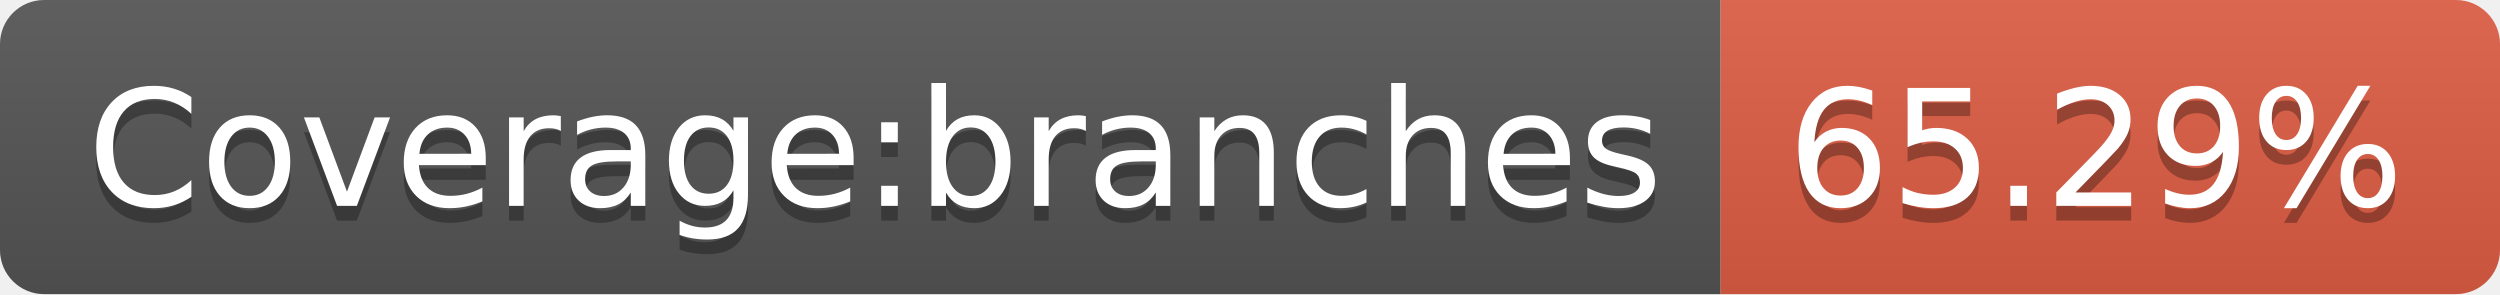
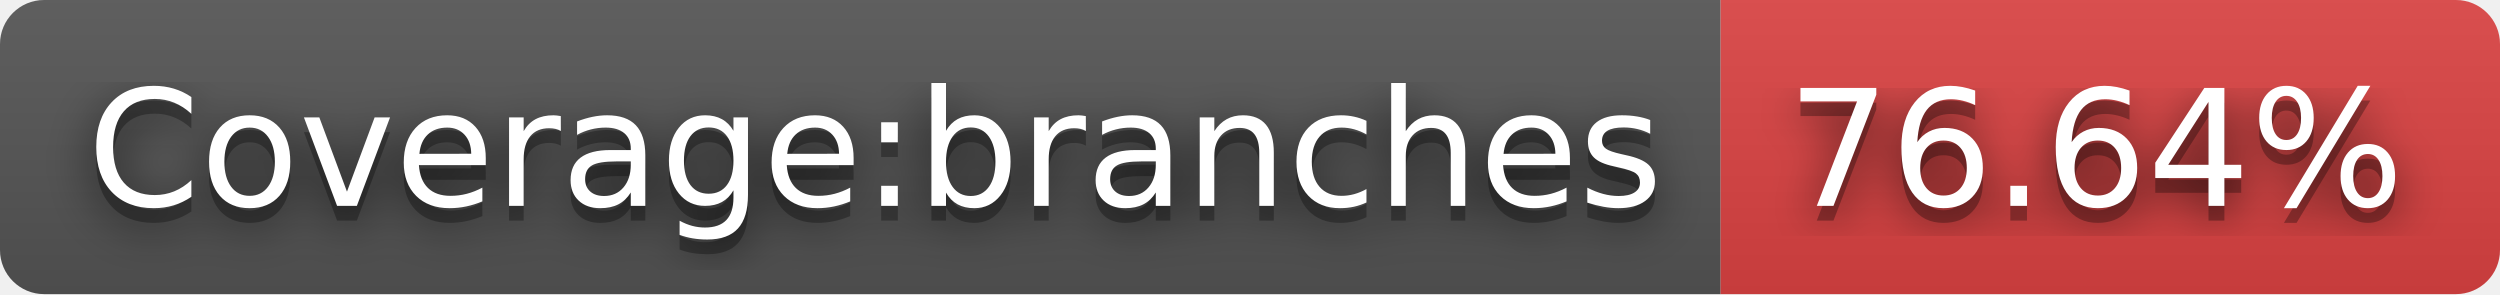
- <svg xmlns="http://www.w3.org/2000/svg" width="170" height="20" role="img" aria-label="Coverage:branches: 65.29%">
+ <svg xmlns="http://www.w3.org/2000/svg" width="170" height="20" role="img" aria-label="Coverage:branches: 76.64%">
+   <filter id="blur">
+     <feGaussianBlur in="SourceGraphic" stdDeviation="16" />
+   </filter>
  <linearGradient id="s" x2="0" y2="100%">
    <stop offset="0" stop-color="#bbb" stop-opacity=".1" />
    <stop offset="1" stop-opacity=".1" />
  </linearGradient>
  <clipPath id="r">
    <rect width="170" height="20" rx="3" fill="#fff" />
  </clipPath>
  <g clip-path="url(#r)">
    <rect width="117" height="20" fill="#555" />
-     <rect x="117" width="53" height="20" fill="#e05d44" />
+     <rect x="117" width="53" height="20" fill="#dd4343" />
    <rect width="170" height="20" fill="url(#s)" />
  </g>
  <g fill="#fff" text-anchor="middle" font-family="Verdana,Geneva,DejaVu Sans,sans-serif" text-rendering="geometricPrecision" font-size="110">
+     <text aria-hidden="true" x="595" y="150" fill="#010101" fill-opacity=".80" filter="url(#blur)" transform="scale(.1)" textLength="1070">Coverage:branches</text>
    <text aria-hidden="true" x="595" y="150" fill="#010101" fill-opacity=".3" transform="scale(.1)" textLength="1070">Coverage:branches</text>
    <text x="595" y="140" transform="scale(.1)" fill="#fff" textLength="1070">Coverage:branches</text>
-     <text aria-hidden="true" x="1425" y="150" fill="#010101" fill-opacity=".3" transform="scale(.1)" textLength="430">65.29%</text>
-     <text x="1425" y="140" transform="scale(.1)" fill="#fff" textLength="430">65.29%</text>
+     <text aria-hidden="true" x="1425" y="150" fill="#010101" fill-opacity=".80" filter="url(#blur)" transform="scale(.1)" textLength="430">76.64%</text>
+     <text aria-hidden="true" x="1425" y="150" fill="#010101" fill-opacity=".3" transform="scale(.1)" textLength="430">76.64%</text>
+     <text x="1425" y="140" transform="scale(.1)" fill="#fff" textLength="430">76.64%</text>
  </g>
</svg>
